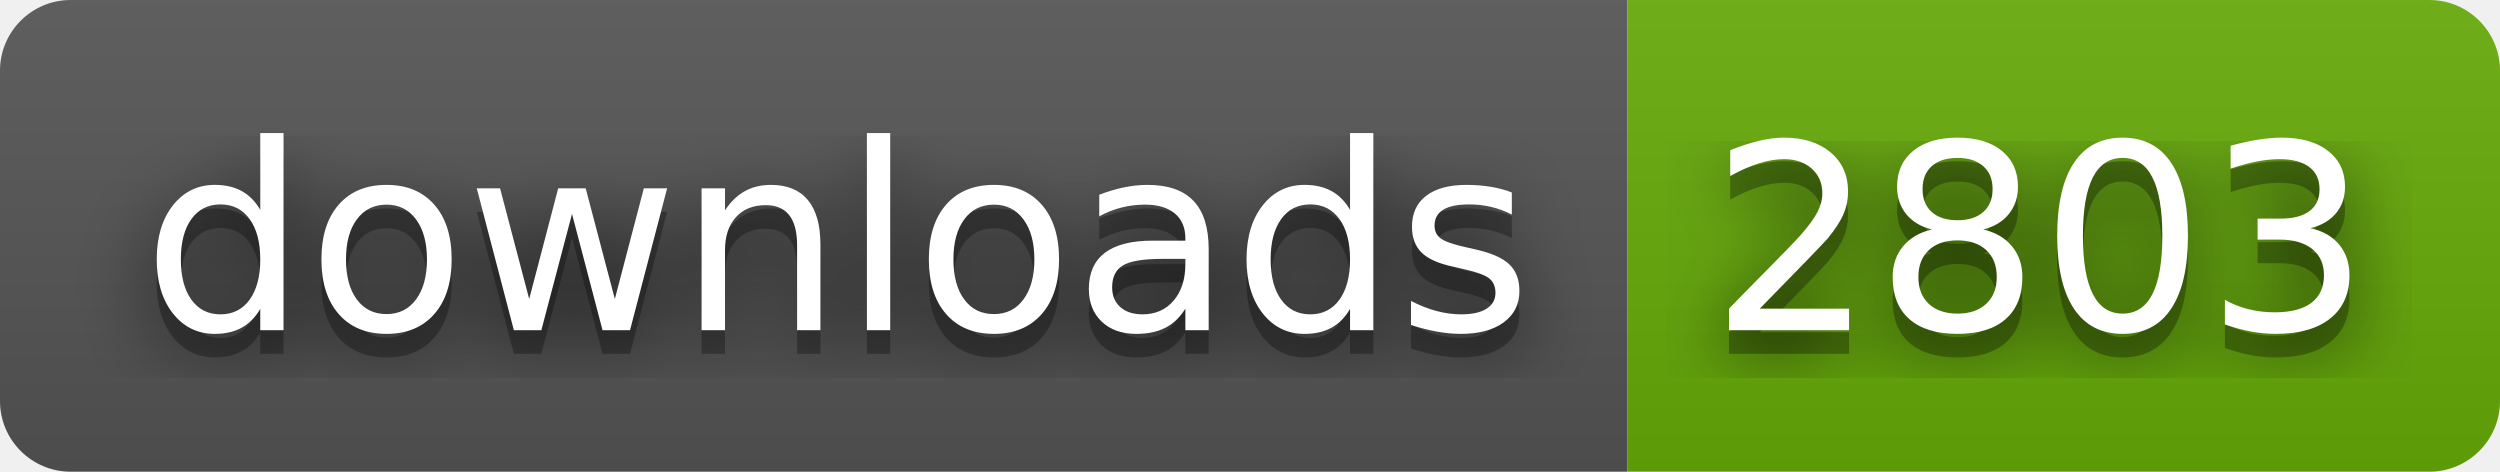
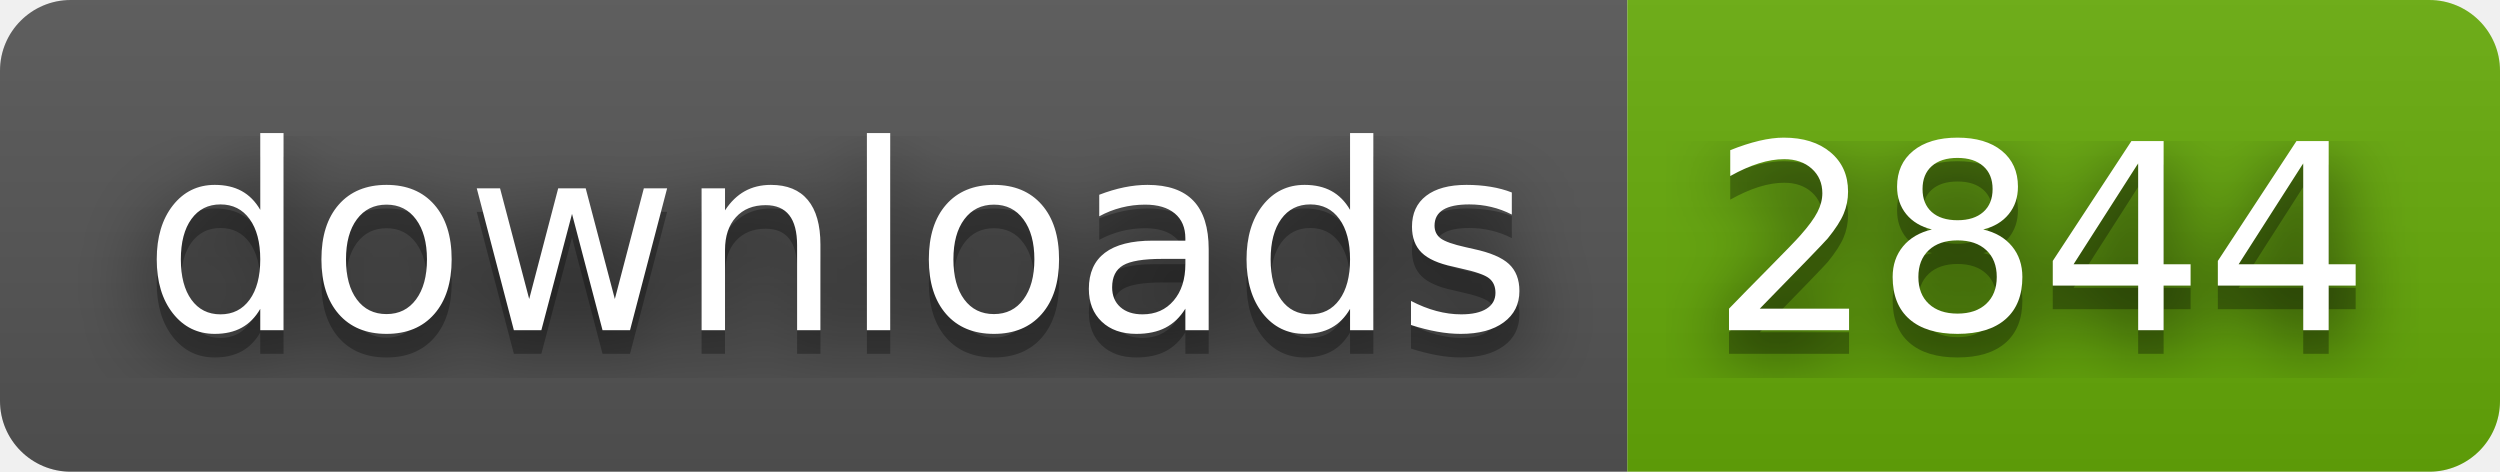
- <svg xmlns="http://www.w3.org/2000/svg" width="106" height="20" role="img" aria-label="downloads: 2803">
+ <svg xmlns="http://www.w3.org/2000/svg" width="106" height="20" role="img" aria-label="downloads: 2844">
  <filter id="blur">
    <feGaussianBlur stdDeviation="16" />
  </filter>
  <linearGradient id="s" x2="0" y2="100%">
    <stop offset="0" stop-color="#bbb" stop-opacity=".1" />
    <stop offset="1" stop-opacity=".1" />
  </linearGradient>
  <clipPath id="r">
    <rect width="106" height="20" rx="3" />
  </clipPath>
  <g clip-path="url(#r)">
    <rect width="69" height="20" fill="#555" />
    <rect x="69" width="37" height="20" fill="#67ac09" />
    <rect width="106" height="20" fill="url(#s)" />
  </g>
  <g fill="#fff" text-anchor="middle" font-family="Verdana,Geneva,DejaVu Sans,sans-serif" text-rendering="geometricPrecision" font-size="110">
    <g transform="scale(.1)">
      <g aria-hidden="true" fill="#010101">
        <text x="355" y="150" fill-opacity=".8" filter="url(#blur)" textLength="590">downloads</text>
        <text x="355" y="150" fill-opacity=".3" textLength="590">downloads</text>
      </g>
      <text x="355" y="140" textLength="590">downloads</text>
    </g>
    <g transform="scale(.1)">
      <g aria-hidden="true" fill="#010101">
-         <text x="865" y="150" fill-opacity=".8" filter="url(#blur)" textLength="270">2803</text>
-         <text x="865" y="150" fill-opacity=".3" textLength="270">2803</text>
+         <text x="865" y="150" fill-opacity=".8" filter="url(#blur)" textLength="270">2844</text>
+         <text x="865" y="150" fill-opacity=".3" textLength="270">2844</text>
      </g>
-       <text x="865" y="140" textLength="270">2803</text>
+       <text x="865" y="140" textLength="270">2844</text>
    </g>
  </g>
</svg>
